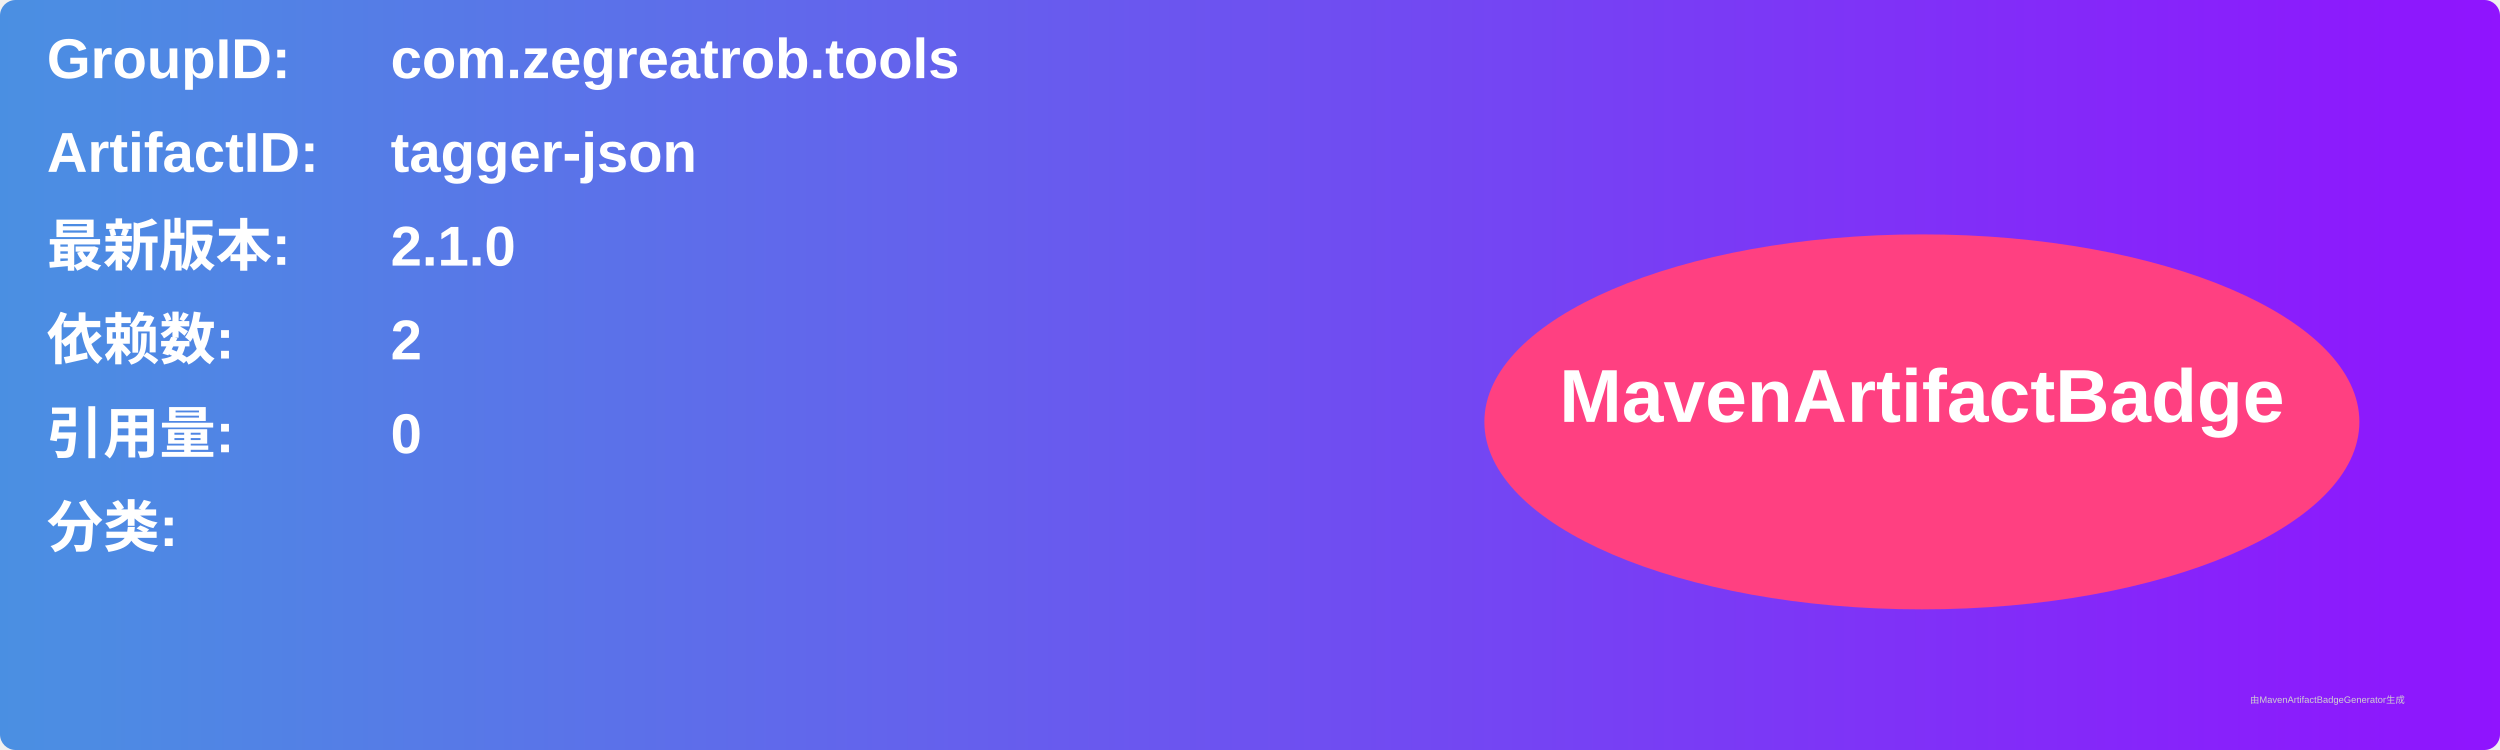
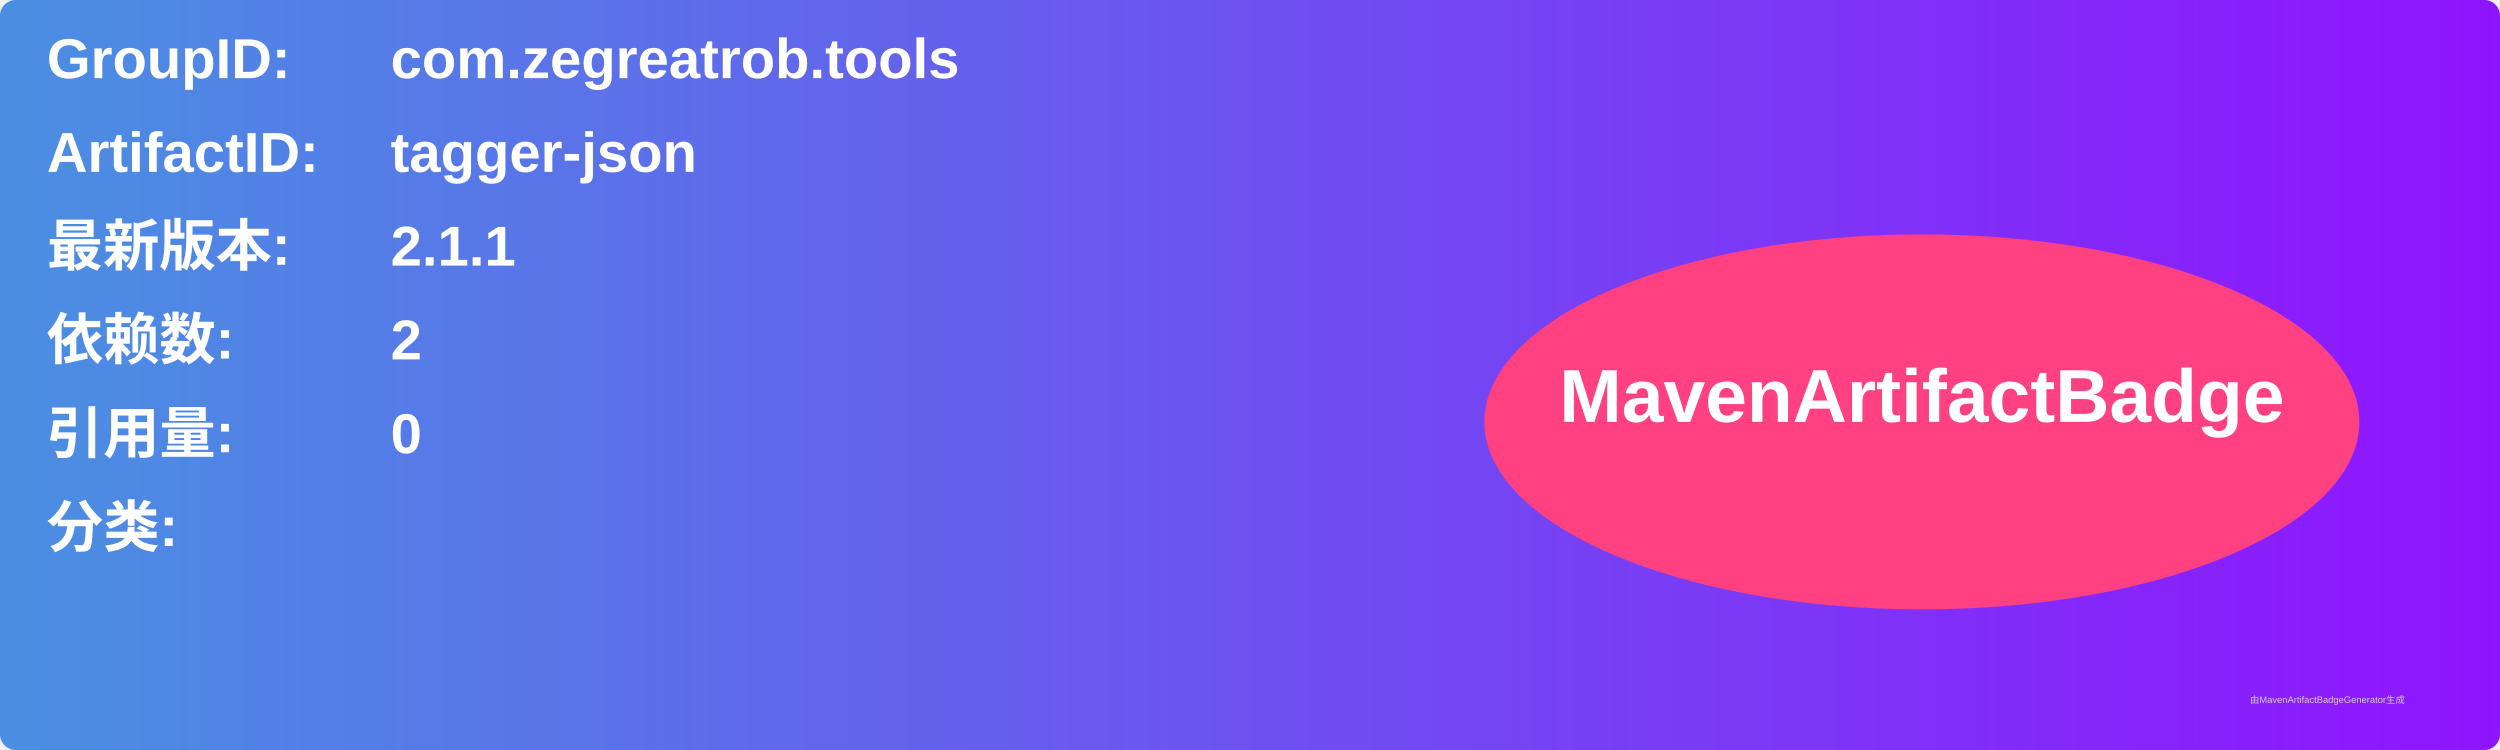
<svg xmlns="http://www.w3.org/2000/svg" width="800" height="240" viewBox="0 0 800 240">
  <linearGradient id="grad" x1="0%" y1="0%" x2="100%" y2="0%">
    <stop offset="0%" stop-color="#4a90e2" />
    <stop offset="100%" stop-color="#9013fe" />
  </linearGradient>
  <rect width="100%" height="100%" rx="5" ry="5" fill="url(#grad)" />
  <g transform="translate(15, 15)">
    <text x="0" y="10" font-family="Arial" font-size="18" fill="white" font-weight="bold" width="260">GroupID:</text>
    <text x="110" y="10" font-family="Arial" font-size="18" fill="white" font-weight="bold" width="460">com.zegreatrob.tools</text>
    <text x="0" y="40" font-family="Arial" font-size="18" fill="white" font-weight="bold" width="260">ArtifactID:</text>
    <text x="110" y="40" font-family="Arial" font-size="18" fill="white" font-weight="bold" width="460">tagger-json</text>
    <text x="0" y="70" font-family="Arial" font-size="18" fill="white" font-weight="bold">最新版本:</text>
    <text x="110" y="70" font-family="Arial" font-size="18" fill="white" font-weight="bold">
-       <tspan font-weight="bold">2.1.0</tspan>
+       <tspan font-weight="bold">2.1.1</tspan>
    </text>
    <text x="0" y="100" font-family="Arial" font-size="18" fill="white" font-weight="bold">依赖数: </text>
    <text x="110" y="100" font-family="Arial" font-size="18" fill="white">
      <tspan font-weight="bold">2</tspan>
    </text>
    <text x="0" y="130" font-family="Arial" font-size="18" fill="white" font-weight="bold">引用量: </text>
    <text x="110" y="130" font-family="Arial" font-size="18" fill="white">
      <tspan font-weight="bold">0</tspan>
    </text>
    <text x="0" y="160" font-family="Arial" font-size="18" fill="white" font-weight="bold">分类:</text>
    <text x="10" y="190" font-family="Arial" font-size="10" fill="white">
      <tspan font-weight="bold" />
    </text>
    <ellipse cx="600" cy="120" rx="140" ry="60" fill="#ff4081" />
    <text x="600" y="120" text-anchor="middle" font-family="Arial" font-size="24" fill="white" font-weight="bold">MavenArtifactBadge</text>
  </g>
  <text x="720" y="225" font-family="Arial" font-size="3" fill="#d0d0d0">由MavenArtifactBadgeGenerator生成</text>
</svg>
